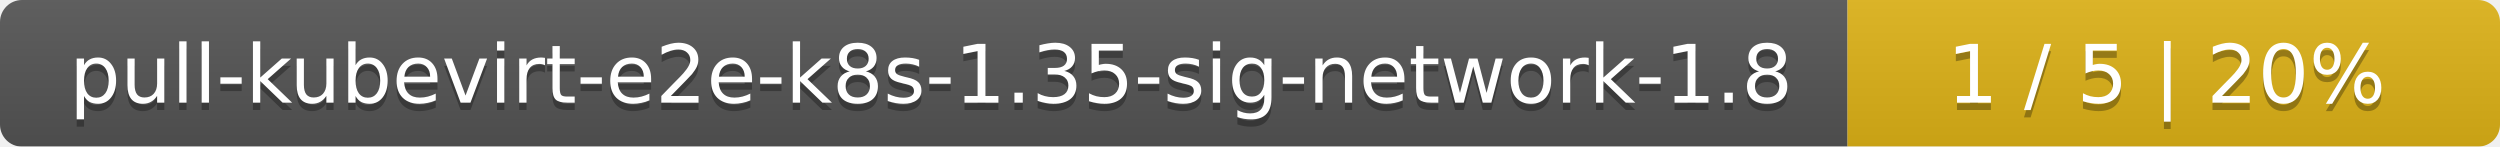
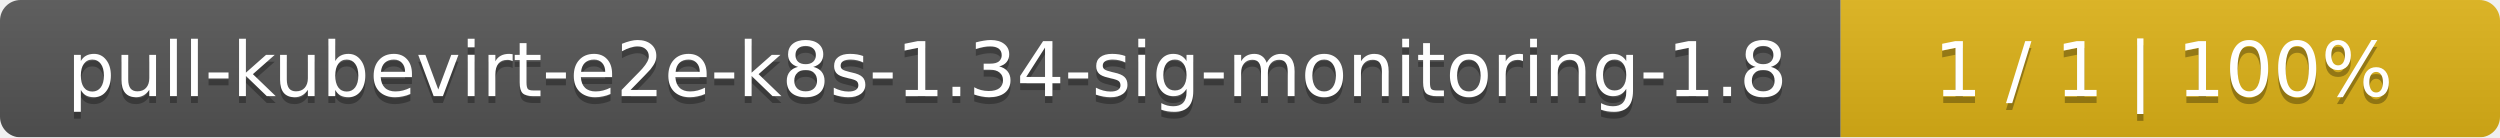
- <svg xmlns="http://www.w3.org/2000/svg" width="341" height="20">
+ <svg xmlns="http://www.w3.org/2000/svg" width="364" height="20">
  <linearGradient id="smooth" x2="0" y2="100%">
    <stop offset="0" stop-color="#bbb" stop-opacity=".1" />
    <stop offset="1" stop-opacity=".1" />
  </linearGradient>
  <mask id="round">
-     <rect width="341" height="20" rx="3" fill="#fff" />
+     <rect width="364" height="20" rx="3" fill="#fff" />
  </mask>
  <g mask="url(#round)">
-     <rect width="252" height="20" fill="#555" />
-     <rect x="252" width="89" height="20" fill="#dfb317" />
-     <rect width="341" height="20" fill="url(#smooth)" />
+     <rect width="268" height="20" fill="#555" />
+     <rect x="268" width="96" height="20" fill="#dfb317" />
+     <rect width="364" height="20" fill="url(#smooth)" />
  </g>
  <g fill="#fff" text-anchor="middle" font-family="DejaVu Sans,Verdana,Geneva,sans-serif" font-size="11">
-     <text x="127" y="15" fill="#010101" fill-opacity=".3">pull-kubevirt-e2e-k8s-1.35-sig-network-1.8</text>
-     <text x="127" y="14">pull-kubevirt-e2e-k8s-1.35-sig-network-1.8</text>
-     <text x="295.5" y="15" fill="#010101" fill-opacity=".3">1 / 5    |    20%</text>
-     <text x="295.5" y="14">1 / 5    |    20%</text>
+     <text x="135" y="15" fill="#010101" fill-opacity=".3">pull-kubevirt-e2e-k8s-1.34-sig-monitoring-1.8</text>
+     <text x="135" y="14">pull-kubevirt-e2e-k8s-1.34-sig-monitoring-1.8</text>
+     <text x="315" y="15" fill="#010101" fill-opacity=".3">1 / 1    |    100%</text>
+     <text x="315" y="14">1 / 1    |    100%</text>
  </g>
</svg>
